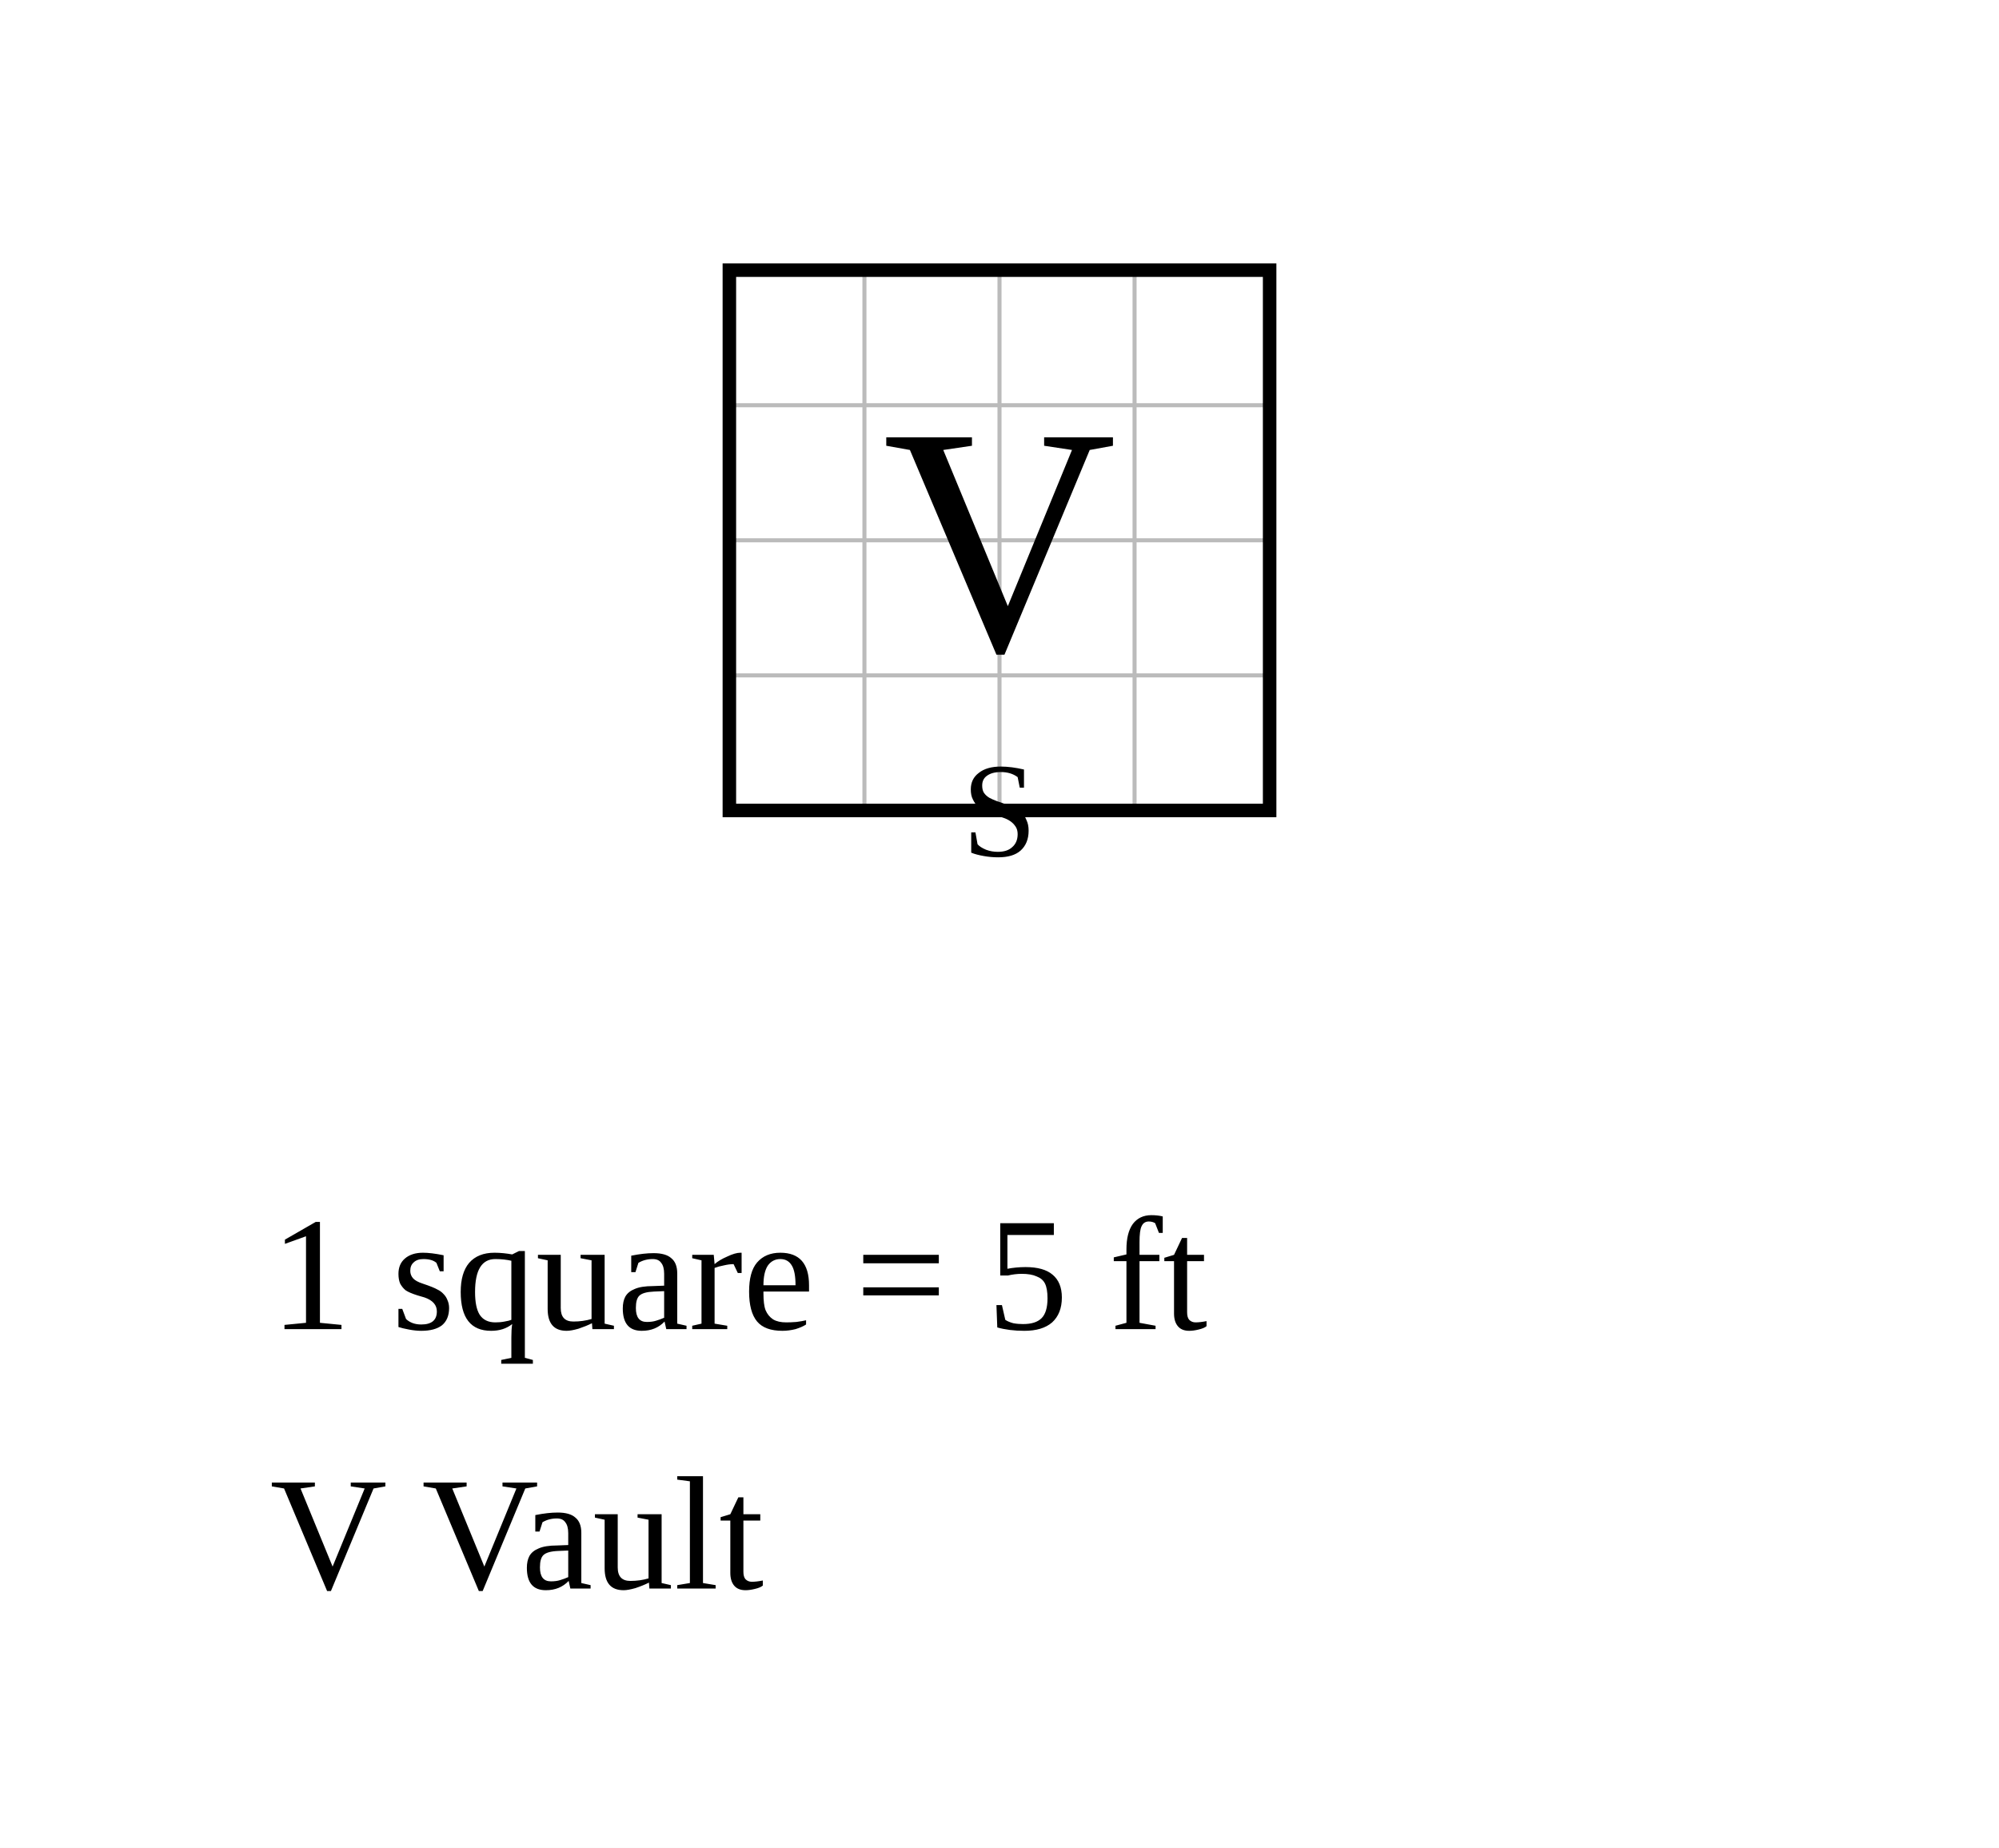
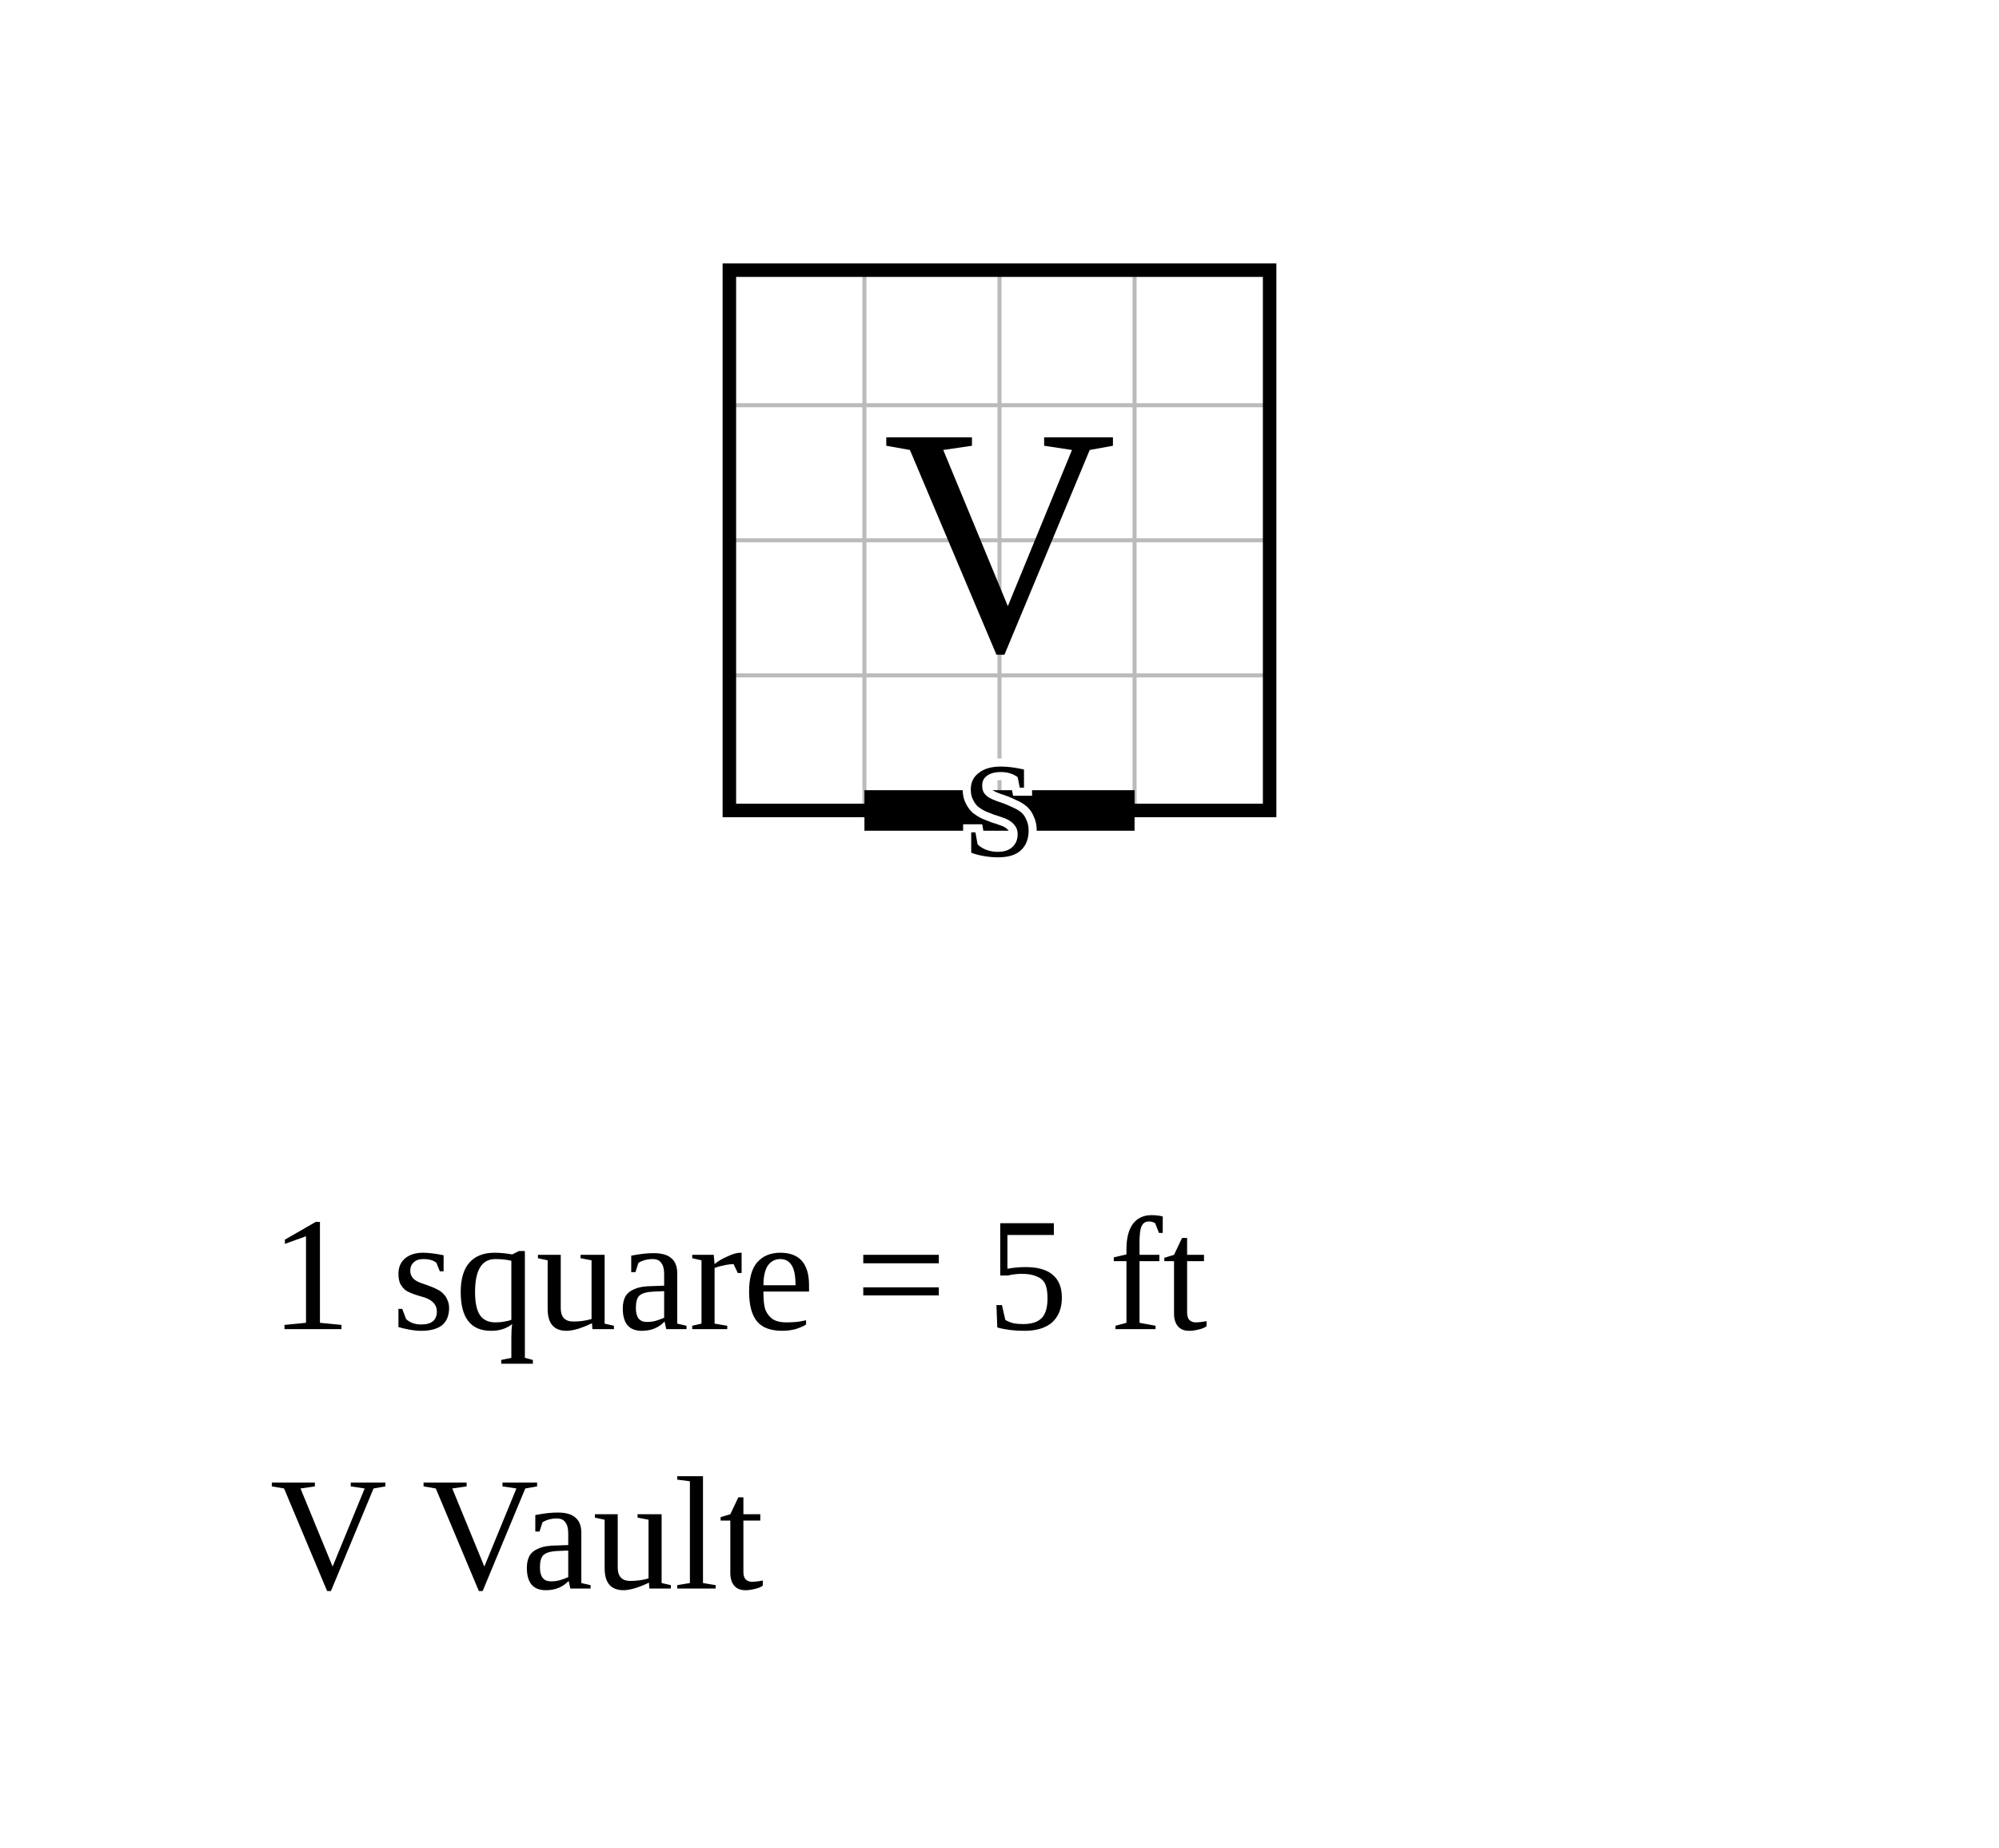
<svg xmlns="http://www.w3.org/2000/svg" width="740" height="684" viewBox="-27 -10 74 68.4">
  <rect x="-27" y="-10" width="74" height="68.4" fill="white" />
  <g stroke="#bbb" stroke-width="0.15">
    <line x1="0" y1="0" x2="0" y2="20" />
    <line x1="5" y1="0" x2="5" y2="20" />
    <line x1="10" y1="0" x2="10" y2="20" />
    <line x1="15" y1="0" x2="15" y2="20" />
    <line x1="20" y1="0" x2="20" y2="20" />
    <line x1="0" y1="0" x2="20" y2="0" />
    <line x1="0" y1="5" x2="20" y2="5" />
    <line x1="0" y1="10" x2="20" y2="10" />
    <line x1="0" y1="15" x2="20" y2="15" />
    <line x1="0" y1="20" x2="20" y2="20" />
  </g>
  <rect data-room="vault" x="0" y="0" width="20" height="20" fill="none" stroke="black" stroke-width="0.5" />
  <text data-room="vault" x="10" y="10" text-anchor="middle" dominant-baseline="central" font-size="12">V</text>
-   <text class="secret" x="10" y="20" text-anchor="middle" dominant-baseline="central" font-size="5">S</text>
+   <line class="secret" x1="5" y1="20" x2="15" y2="20" stroke="black" stroke-width="1.5" />
+   <text class="secret" x="10" y="20" text-anchor="middle" dominant-baseline="central" font-size="5" stroke="white" stroke-width="0.6" paint-order="stroke">S</text>
  <text class="scale" x="-17" y="39.2" font-size="6">1 square = 5 ft</text>
  <text class="key" x="-17" y="48.8" font-size="6">V  Vault</text>
</svg>
